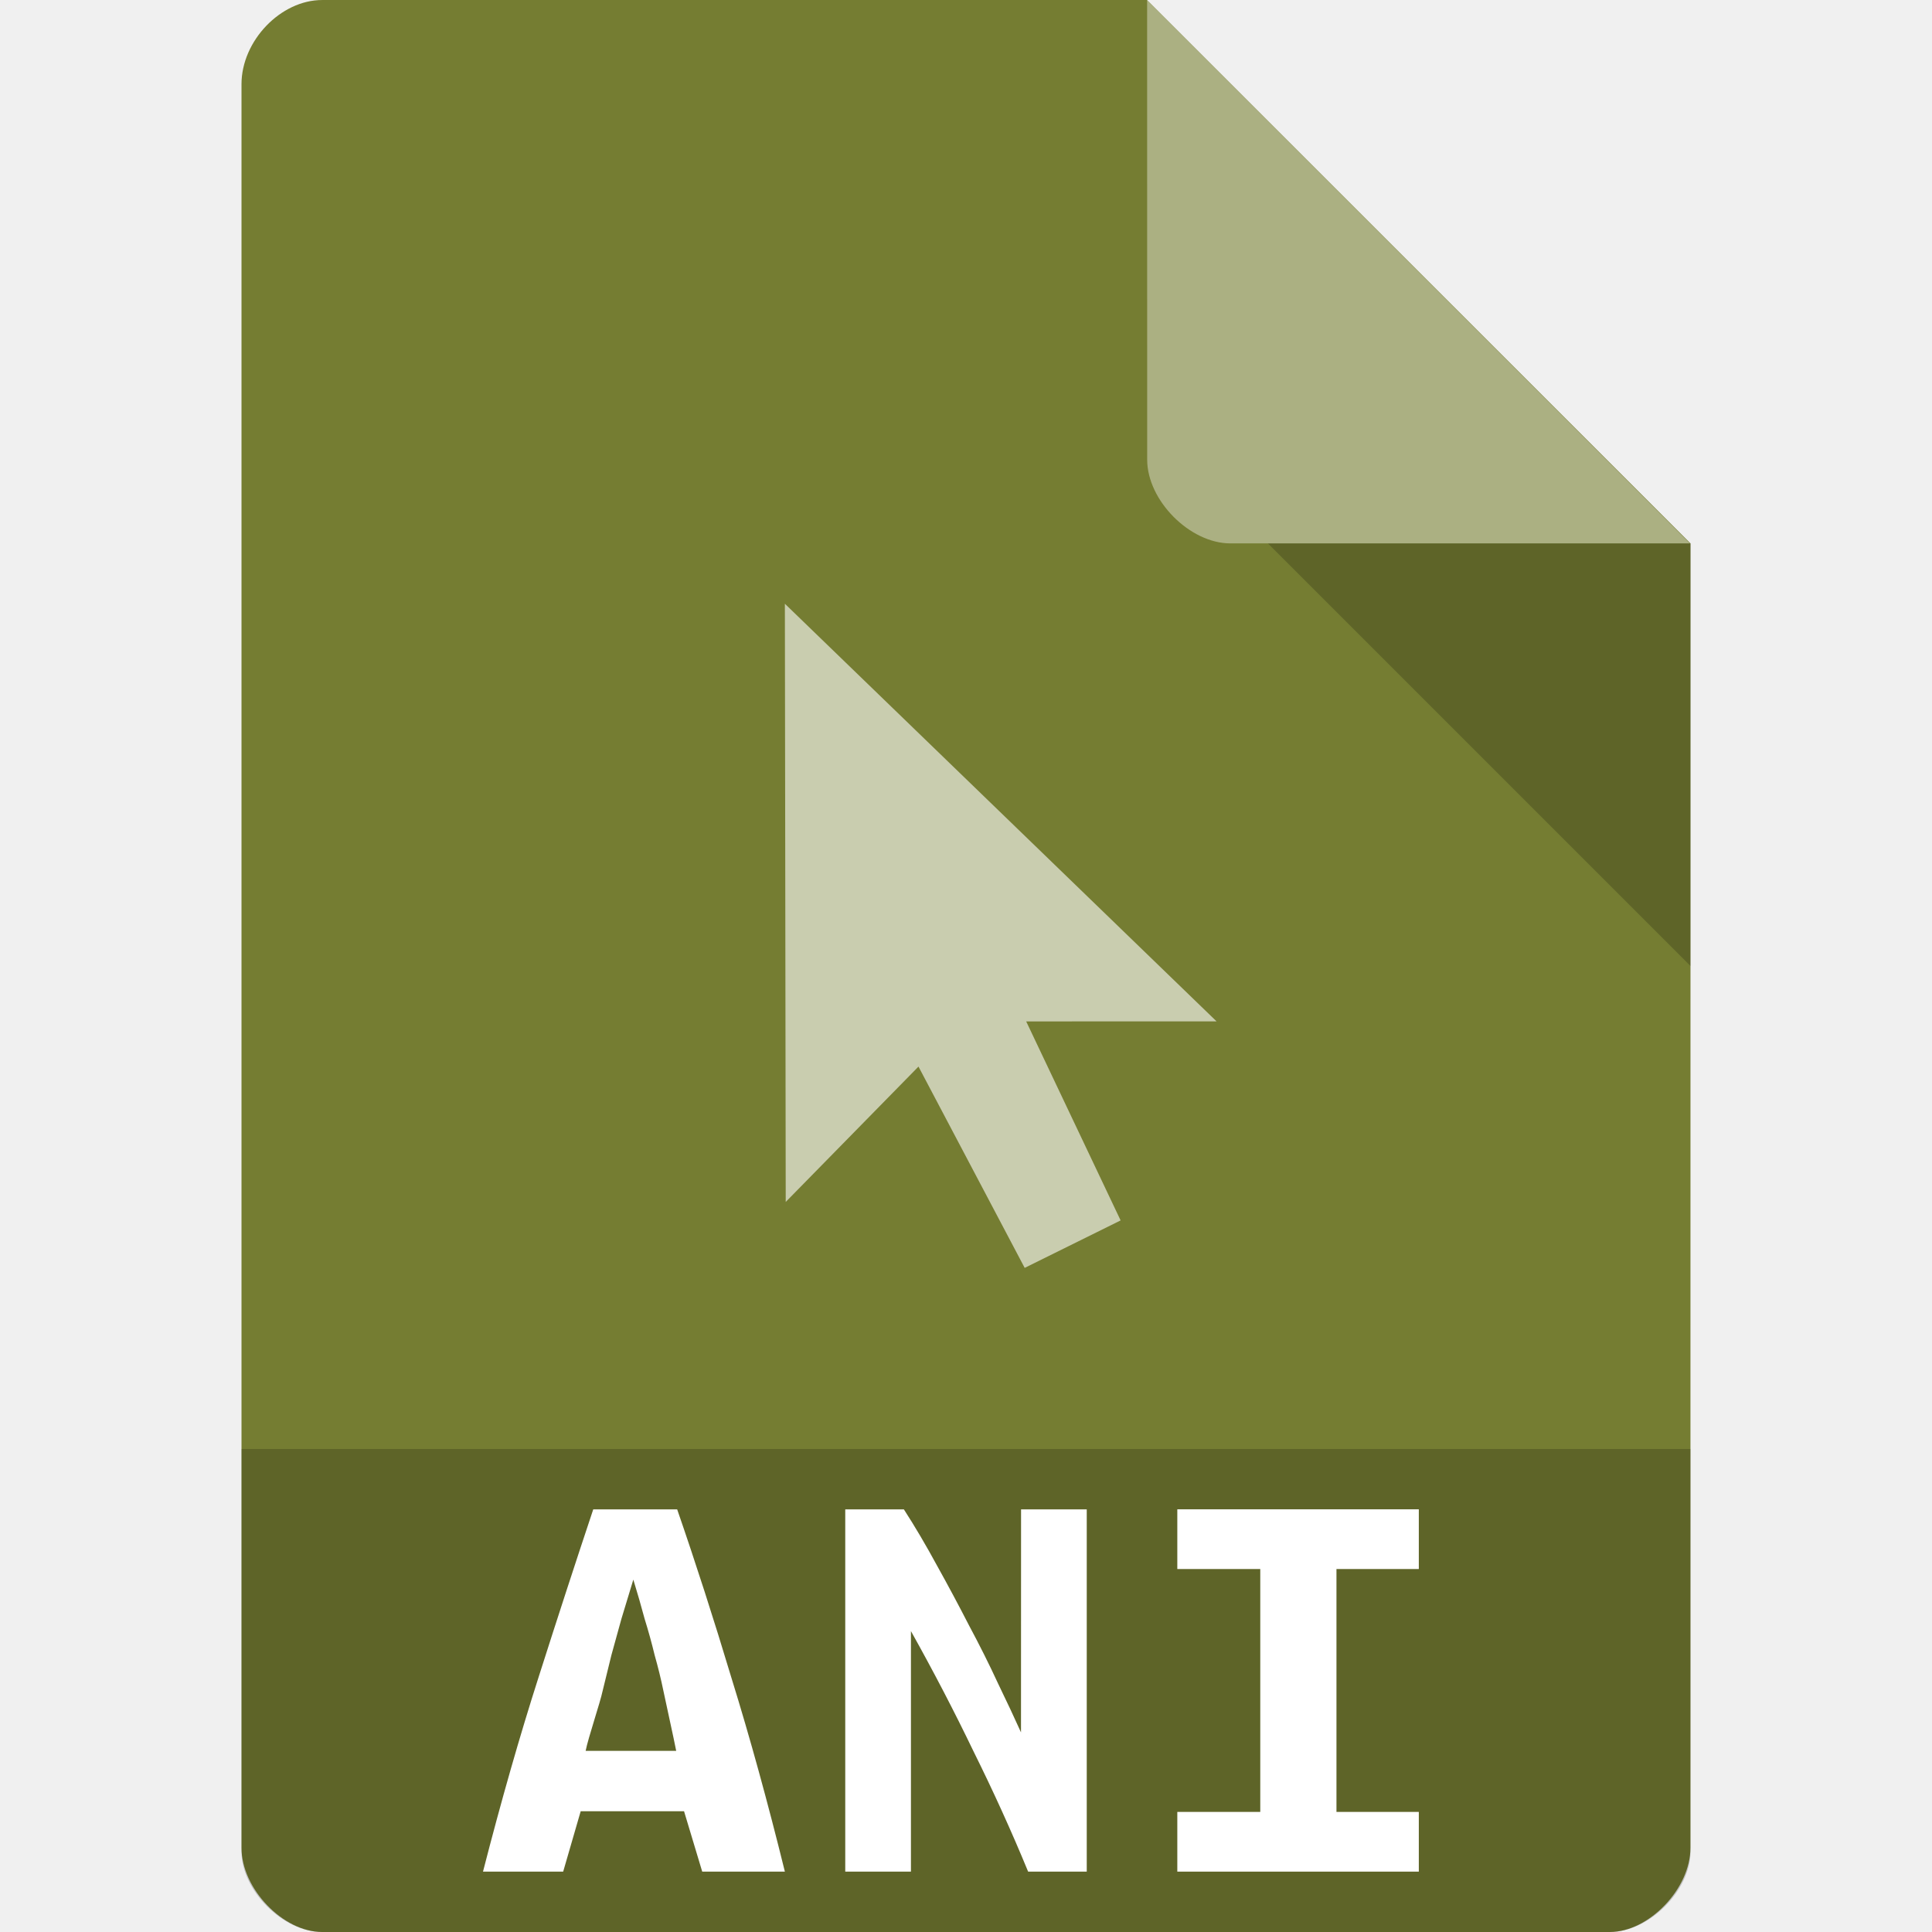
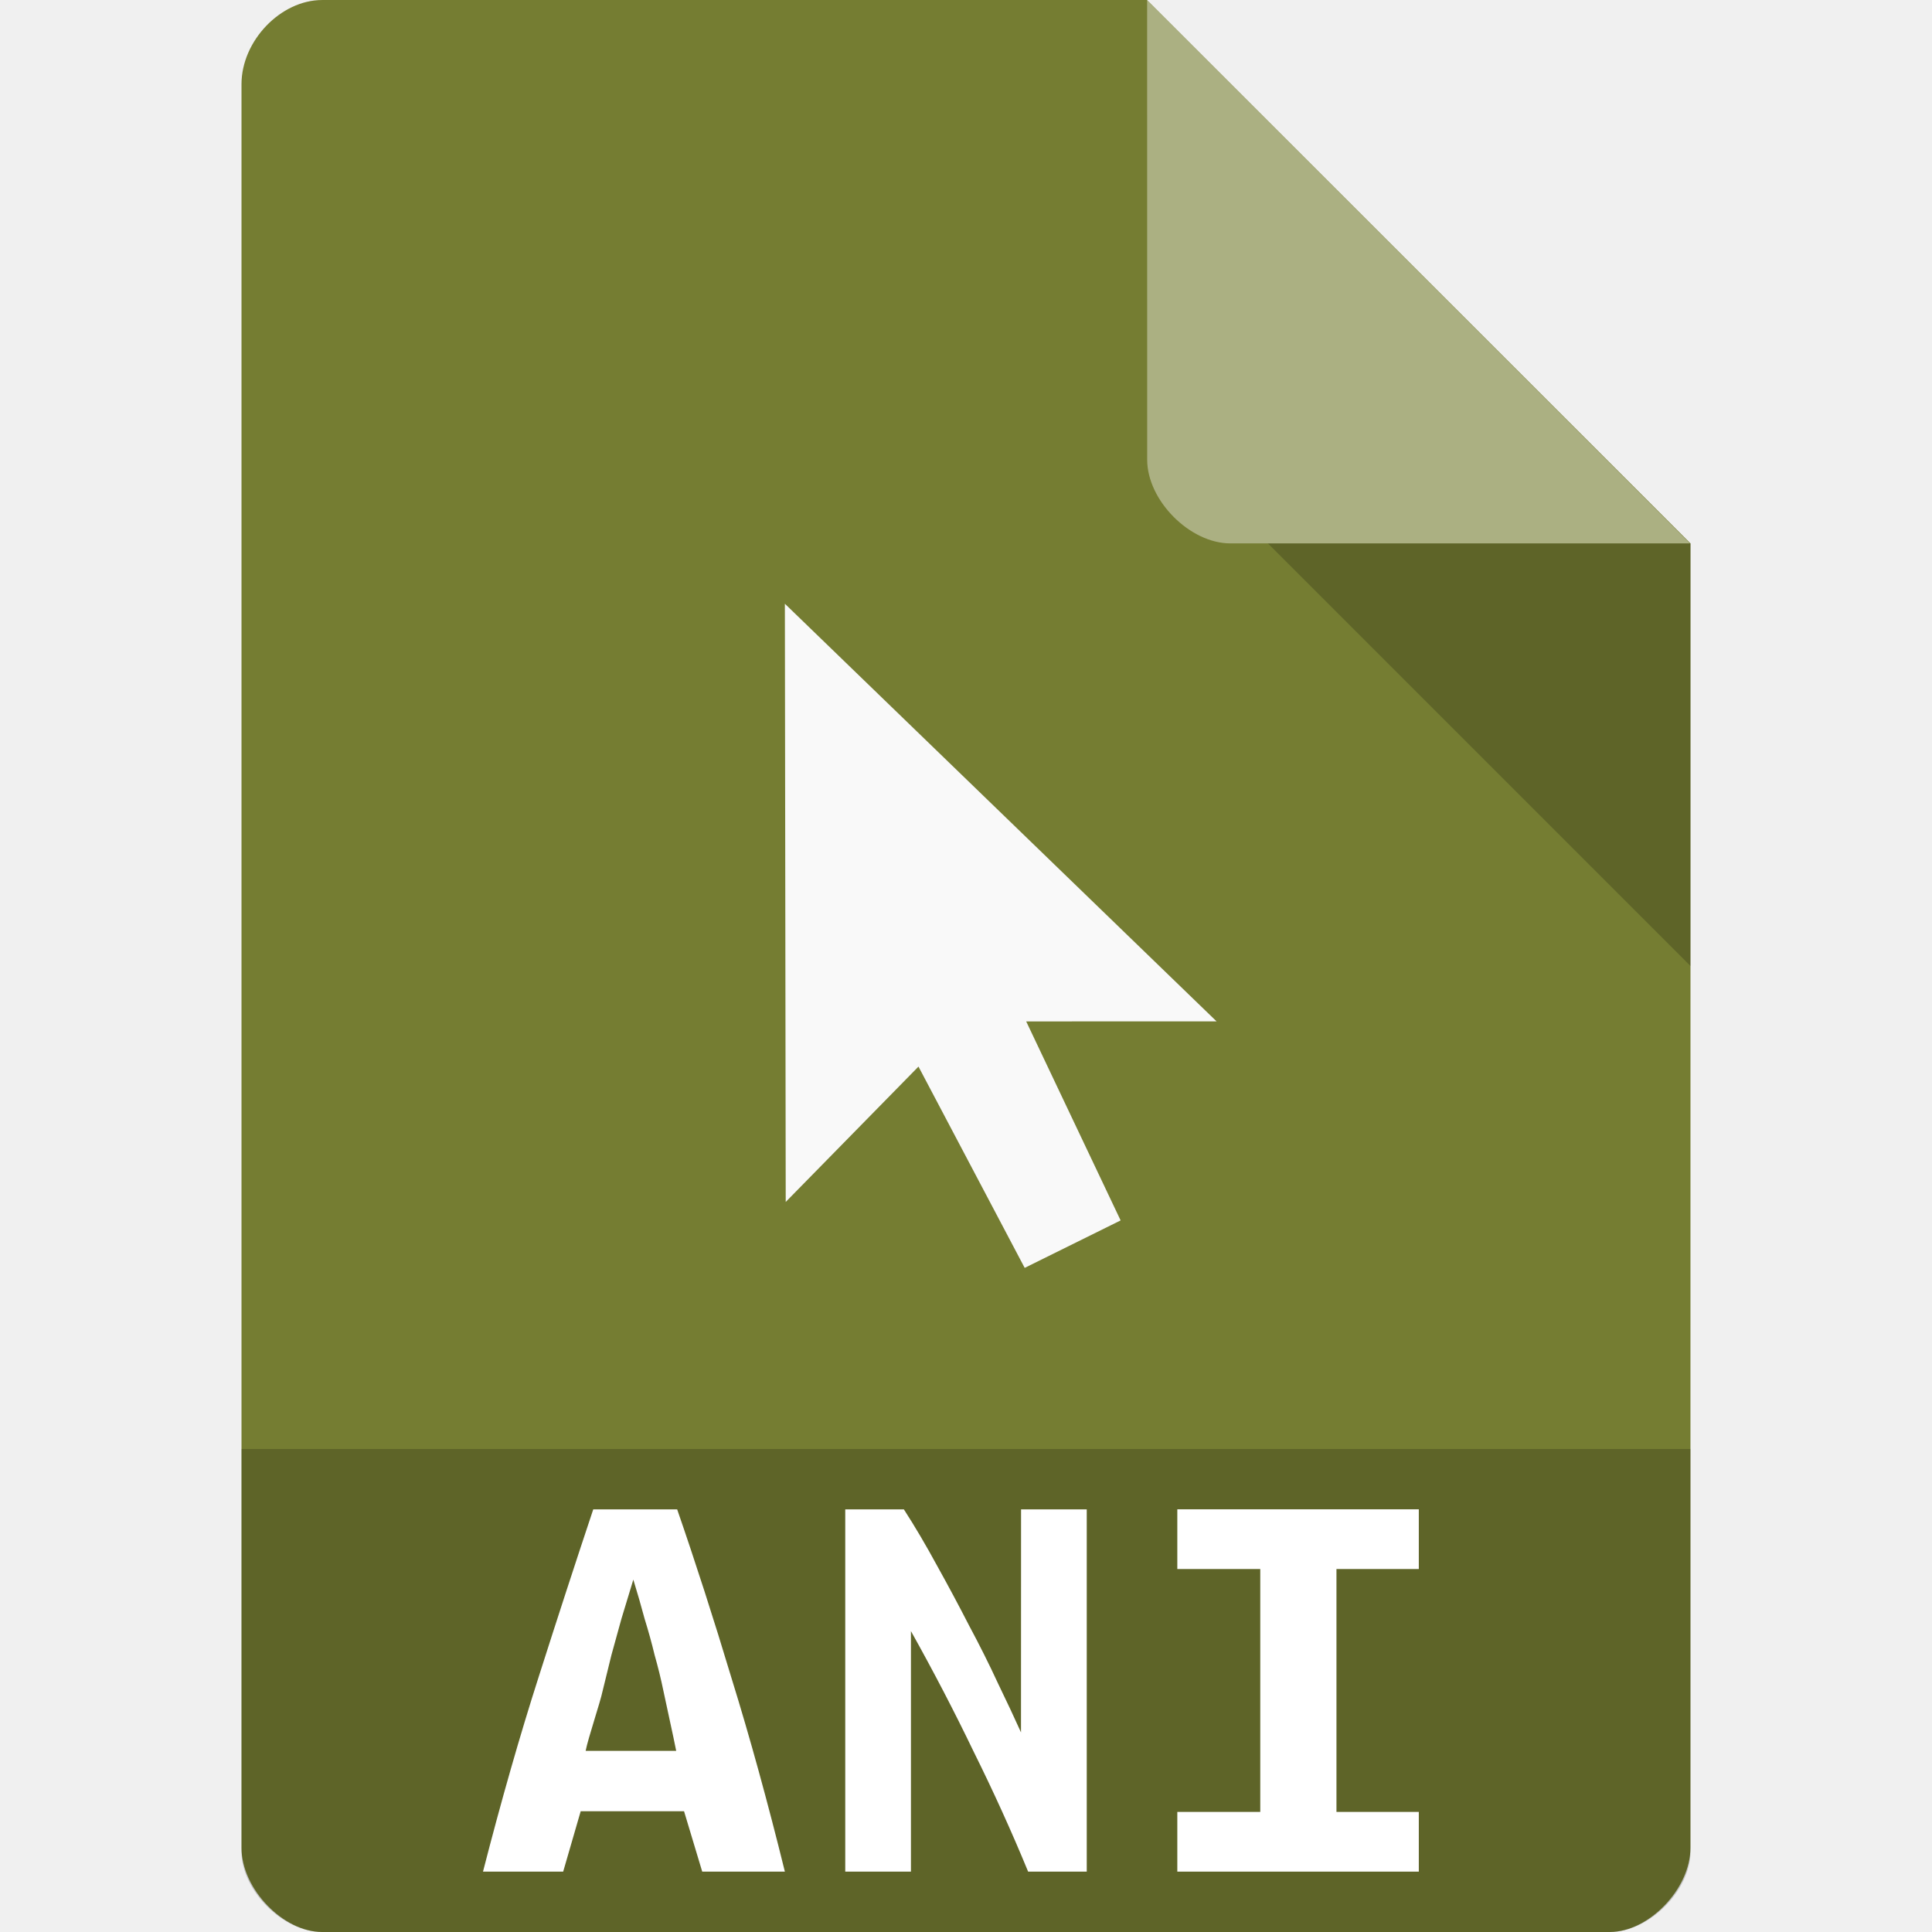
<svg xmlns="http://www.w3.org/2000/svg" width="32" height="32" viewBox="0 0 32 32" id="svg2" version="1.1">
  <defs id="defs14">
    <clipPath id="clipPath-258929573">
      <g transform="translate(0,-1004.362)" id="g17">
        <path d="m -24,13 c 0,1.105 -0.672,2 -1.5,2 -0.828,0 -1.5,-0.895 -1.5,-2 0,-1.105 0.672,-2 1.5,-2 0.828,0 1.5,0.895 1.5,2 z" transform="matrix(15.33333,0,0,11.5,415,878.8622)" style="fill:#1890d0" id="path19" />
      </g>
    </clipPath>
  </defs>
  <path style="fill:#757d32;fill-opacity:1" d="M 5.336,2.97e-4 C 4.648,3.12e-4 4,0.677 4,1.394 L 4,30.606 C 4,31.283 4.687,32 5.336,32 l 21.327,0 c 0.648,0 1.336,-0.717 1.336,-1.394 L 28,9 19,0 z" id="path4-1" />
  <path style="fill:#000000;fill-opacity:0.196" d="M 21,9 28,16 28,9 z" id="path6-4" />
  <path style="fill:#ffffff;fill-opacity:0.392" d="m 19,2.97e-4 8.992,9 -7.613,0 c -0.673,0 -1.378,-0.713 -1.378,-1.386 z" id="path8-6" />
-   <path id="path3809" d="m 13,10 0.014,9.908 2.199,-2.242 L 16.972,21 18.561,20.214 16.997,16.918 20.15,16.917 Z" style="color:#000000;display:inline;overflow:visible;visibility:visible;fill:#ffffff;fill-opacity:0.613;fill-rule:nonzero;stroke:none;stroke-width:2.5;marker:none;enable-background:accumulate" />
+   <path id="path3809" d="m 13,10 0.014,9.908 2.199,-2.242 L 16.972,21 18.561,20.214 16.997,16.918 20.15,16.917 Z" style="color:#000000;display:inline;overflow:visible;visibility:visible;fill:#f9f9f9;fill-opacity:1;fill-rule:nonzero;stroke:none;stroke-width:2.5;marker:none;enable-background:accumulate" />
  <path style="fill:#000000;fill-opacity:0.196" d="m 4,24 0,6.668 C 4,31.316 4.688,32 5.332,32 L 26.668,32 C 27.312,32 28,31.316 28,30.668 L 28,24 Z" id="path3011" />
  <path id="path4151" style="font-style:normal;font-variant:normal;font-weight:bold;font-stretch:normal;font-size:9.932px;line-height:125%;font-family:'Ubuntu Mono';-inkscape-font-specification:'Ubuntu Mono, Bold';text-align:start;letter-spacing:0px;word-spacing:0px;writing-mode:lr-tb;text-anchor:start;fill:#ffffff;fill-opacity:1;stroke:none;stroke-width:1px;stroke-linecap:butt;stroke-linejoin:miter;stroke-opacity:1" d="M 11.631,31 11.33,30 9.618,30 9.328,31 8,31 C 8.304,29.817 8.612,28.742 8.923,27.772 9.234,26.796 9.535,25.872 9.826,25 l 1.39,0 c 0.304,0.879 0.605,1.813 0.902,2.801 C 12.423,28.784 12.716,29.85 13,31 Z m -1.141,-4.837 c -0.069,0.226 -0.135,0.443 -0.197,0.649 l -0.166,0.601 c -0.048,0.194 -0.097,0.391 -0.145,0.591 C 9.94,28.205 9.741,28.787 9.7,29 l 1.5,0 c -0.041,-0.213 -0.171,-0.795 -0.212,-0.995 -0.041,-0.2 -0.09,-0.397 -0.145,-0.591 -0.048,-0.2 -0.104,-0.401 -0.166,-0.601 -0.055,-0.207 -0.118,-0.423 -0.187,-0.649 z" />
  <path id="path4153" style="font-style:normal;font-variant:normal;font-weight:bold;font-stretch:normal;font-size:9.932px;line-height:125%;font-family:'Ubuntu Mono';-inkscape-font-specification:'Ubuntu Mono, Bold';text-align:start;letter-spacing:0px;word-spacing:0px;writing-mode:lr-tb;text-anchor:start;fill:#ffffff;fill-opacity:1;stroke:none;stroke-width:1px;stroke-linecap:butt;stroke-linejoin:miter;stroke-opacity:1" d="M 17.029,31 Q 16.618,30.002 16.127,29.013 15.647,28.015 15.088,27.016 L 15.088,31 14,31 l 0,-6 0.971,0 q 0.275,0.426 0.549,0.931 0.275,0.494 0.529,0.989 0.265,0.494 0.48,0.96 0.225,0.465 0.382,0.814 L 16.912,25 18,25 l 0,6 -0.971,0 z" />
  <path id="path4155" style="font-style:normal;font-variant:normal;font-weight:bold;font-stretch:normal;font-size:9.932px;line-height:125%;font-family:'Ubuntu Mono';-inkscape-font-specification:'Ubuntu Mono, Bold';text-align:start;letter-spacing:0px;word-spacing:0px;writing-mode:lr-tb;text-anchor:start;fill:#ffffff;fill-opacity:1;stroke:none;stroke-width:1px;stroke-linecap:butt;stroke-linejoin:miter;stroke-opacity:1" d="m 19.5,31 0,-0.989 1.374,0 0,-4.023 -1.374,0 0,-0.989 4,0 0,0.989 -1.364,0 0,4.023 1.364,0 0,0.989 L 19.5,31 Z" />
</svg>
